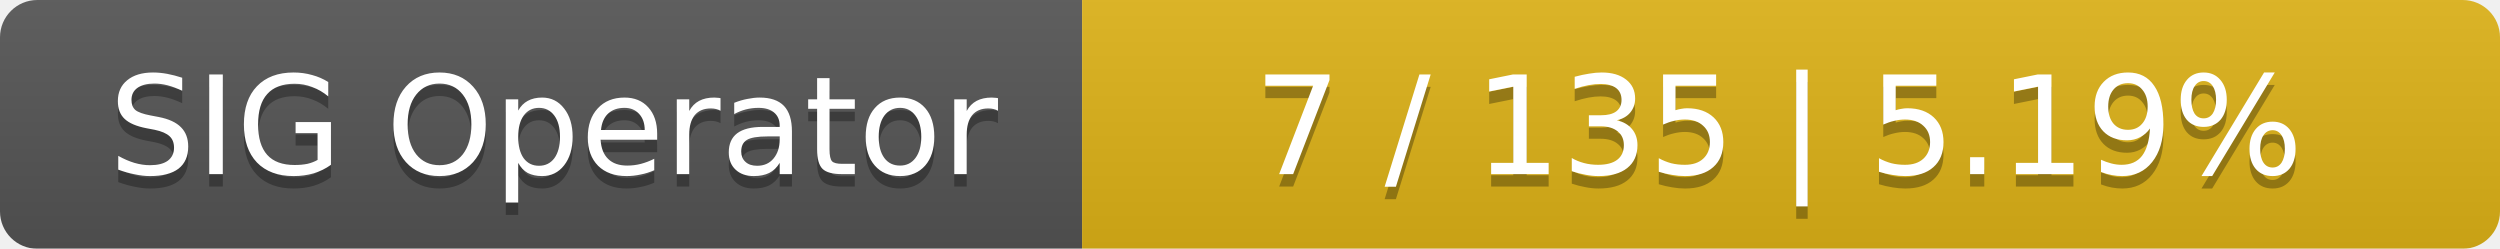
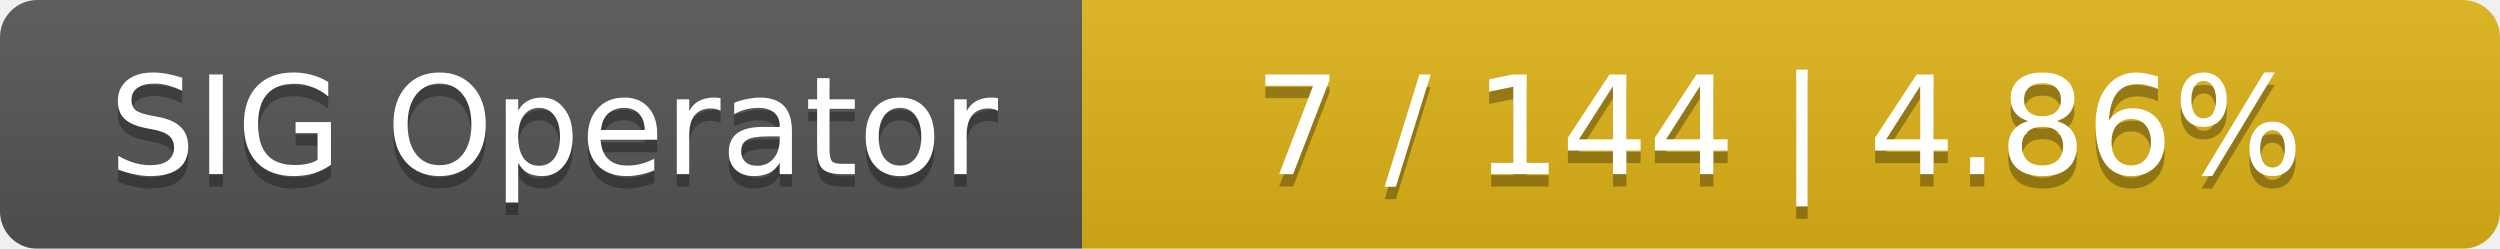
<svg xmlns="http://www.w3.org/2000/svg" width="201" height="20">
  <linearGradient id="smooth" x2="0" y2="100%">
    <stop offset="0" stop-color="#bbb" stop-opacity=".1" />
    <stop offset="1" stop-opacity=".1" />
  </linearGradient>
  <mask id="round">
    <rect width="201" height="20" rx="3" fill="#fff" />
  </mask>
  <g mask="url(#round)">
    <rect width="87" height="20" fill="#555" />
    <rect x="87" width="114" height="20" fill="#dfb317" />
    <rect width="201" height="20" fill="url(#smooth)" />
  </g>
  <g fill="#fff" text-anchor="middle" font-family="DejaVu Sans,Verdana,Geneva,sans-serif" font-size="11">
    <text x="44.5" y="15" fill="#010101" fill-opacity=".3">SIG Operator</text>
    <text x="44.5" y="14">SIG Operator</text>
-     <text x="143" y="15" fill="#010101" fill-opacity=".3">7 / 135    |    5.19%</text>
-     <text x="143" y="14">7 / 135    |    5.19%</text>
+     <text x="143" y="15" fill="#010101" fill-opacity=".3">7 / 144    |    4.86%</text>
+     <text x="143" y="14">7 / 144    |    4.86%</text>
  </g>
</svg>
